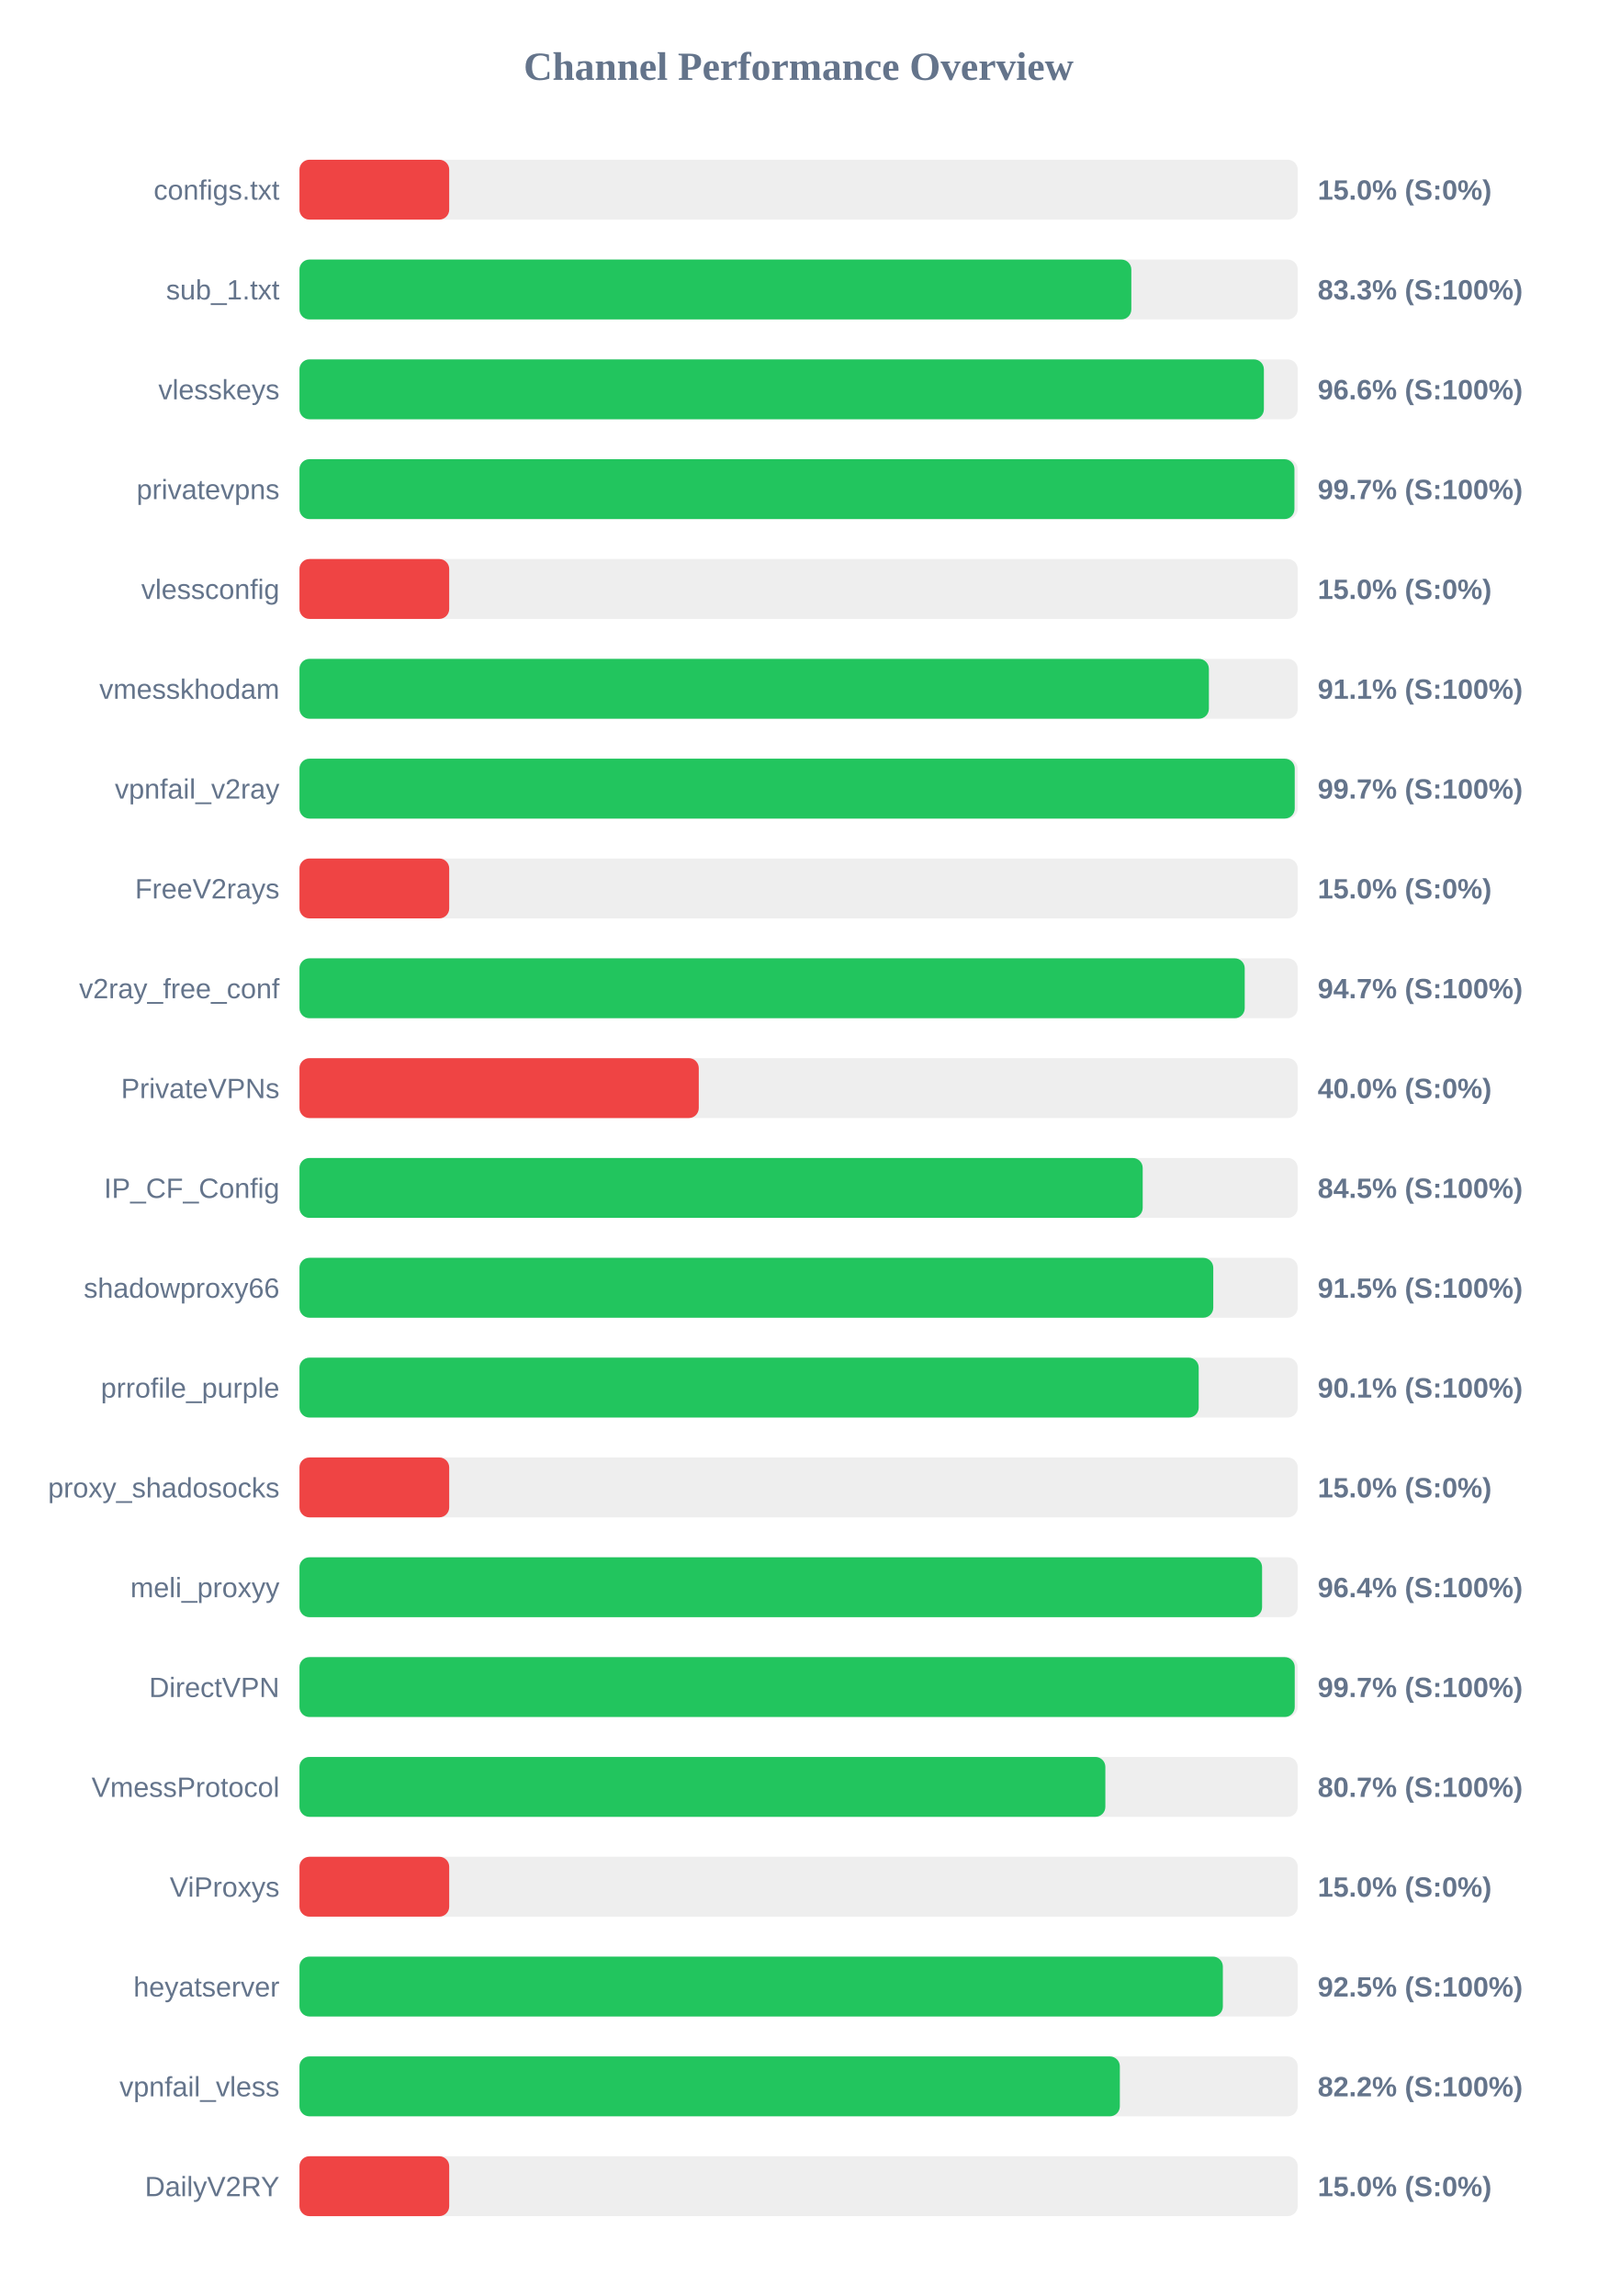
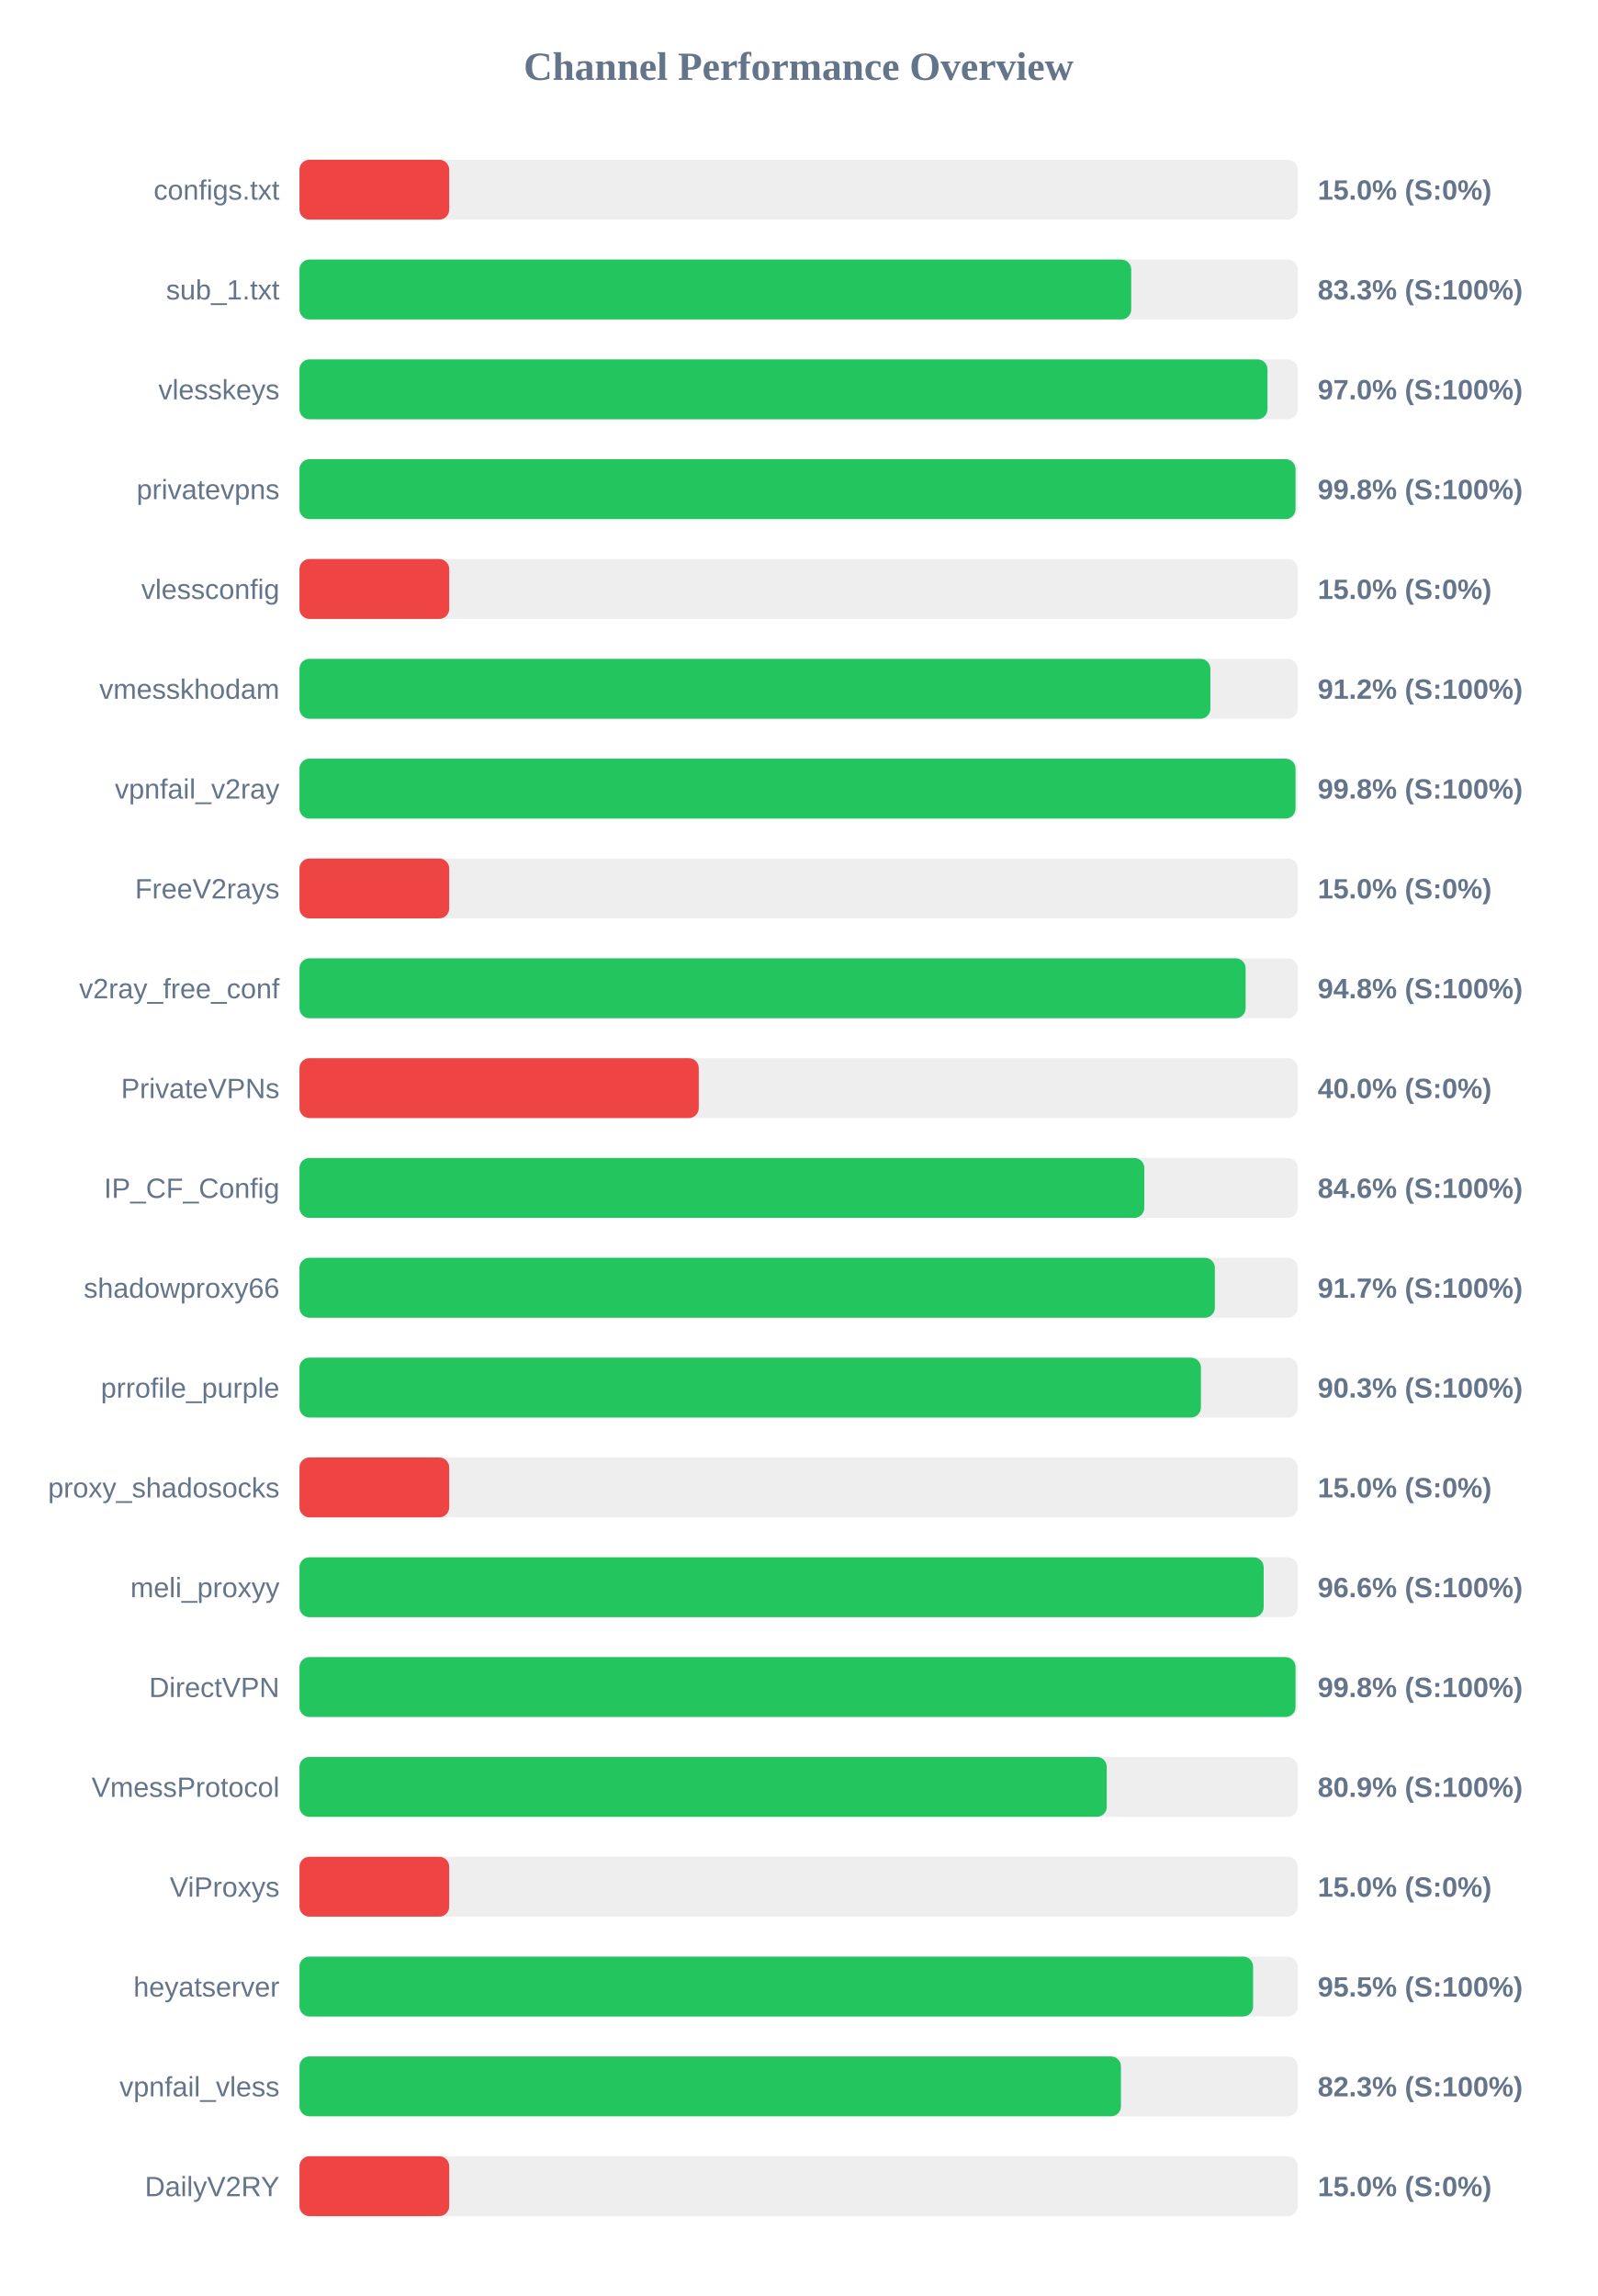
<svg xmlns="http://www.w3.org/2000/svg" width="800" height="1150" version="1.1">
  <style>
        .row { font: 14px Arial; fill: #64748b; }
        .score { font: bold 14px Arial; fill: #64748b; }
    </style>
  <text x="400" y="40" text-anchor="middle" font-size="20px" font-weight="bold" fill="#64748b">Channel Performance Overview</text>
  <rect x="150" y="80" width="500" height="30" fill="#eee" rx="5" />
  <rect x="150" y="80" width="75.0" height="30" fill="#ef4444" rx="5" />
  <text x="140" y="100" text-anchor="end" class="row">configs.txt</text>
  <text x="660" y="100" text-anchor="start" class="score">15.0% (S:0%)</text>
  <rect x="150" y="130" width="500" height="30" fill="#eee" rx="5" />
-   <rect x="150" y="130" width="416.65" height="30" fill="#22c55e" rx="5" />
+   <rect x="150" y="130" width="416.6" height="30" fill="#22c55e" rx="5" />
  <text x="140" y="150" text-anchor="end" class="row">sub_1.txt</text>
  <text x="660" y="150" text-anchor="start" class="score">83.3% (S:100%)</text>
  <rect x="150" y="180" width="500" height="30" fill="#eee" rx="5" />
-   <rect x="150" y="180" width="483.05" height="30" fill="#22c55e" rx="5" />
+   <rect x="150" y="180" width="484.85" height="30" fill="#22c55e" rx="5" />
  <text x="140" y="200" text-anchor="end" class="row">vlesskeys</text>
-   <text x="660" y="200" text-anchor="start" class="score">96.6% (S:100%)</text>
+   <text x="660" y="200" text-anchor="start" class="score">97.0% (S:100%)</text>
  <rect x="150" y="230" width="500" height="30" fill="#eee" rx="5" />
-   <rect x="150" y="230" width="498.35" height="30" fill="#22c55e" rx="5" />
+   <rect x="150" y="230" width="498.9" height="30" fill="#22c55e" rx="5" />
  <text x="140" y="250" text-anchor="end" class="row">privatevpns</text>
-   <text x="660" y="250" text-anchor="start" class="score">99.7% (S:100%)</text>
+   <text x="660" y="250" text-anchor="start" class="score">99.8% (S:100%)</text>
  <rect x="150" y="280" width="500" height="30" fill="#eee" rx="5" />
  <rect x="150" y="280" width="75.0" height="30" fill="#ef4444" rx="5" />
  <text x="140" y="300" text-anchor="end" class="row">vlessconfig</text>
  <text x="660" y="300" text-anchor="start" class="score">15.0% (S:0%)</text>
  <rect x="150" y="330" width="500" height="30" fill="#eee" rx="5" />
-   <rect x="150" y="330" width="455.5" height="30" fill="#22c55e" rx="5" />
+   <rect x="150" y="330" width="456.25" height="30" fill="#22c55e" rx="5" />
  <text x="140" y="350" text-anchor="end" class="row">vmesskhodam</text>
-   <text x="660" y="350" text-anchor="start" class="score">91.1% (S:100%)</text>
+   <text x="660" y="350" text-anchor="start" class="score">91.2% (S:100%)</text>
  <rect x="150" y="380" width="500" height="30" fill="#eee" rx="5" />
-   <rect x="150" y="380" width="498.5" height="30" fill="#22c55e" rx="5" />
+   <rect x="150" y="380" width="498.9" height="30" fill="#22c55e" rx="5" />
  <text x="140" y="400" text-anchor="end" class="row">vpnfail_v2ray</text>
-   <text x="660" y="400" text-anchor="start" class="score">99.7% (S:100%)</text>
+   <text x="660" y="400" text-anchor="start" class="score">99.8% (S:100%)</text>
  <rect x="150" y="430" width="500" height="30" fill="#eee" rx="5" />
  <rect x="150" y="430" width="75.0" height="30" fill="#ef4444" rx="5" />
  <text x="140" y="450" text-anchor="end" class="row">FreeV2rays</text>
  <text x="660" y="450" text-anchor="start" class="score">15.0% (S:0%)</text>
  <rect x="150" y="480" width="500" height="30" fill="#eee" rx="5" />
-   <rect x="150" y="480" width="473.45" height="30" fill="#22c55e" rx="5" />
+   <rect x="150" y="480" width="473.9" height="30" fill="#22c55e" rx="5" />
  <text x="140" y="500" text-anchor="end" class="row">v2ray_free_conf</text>
-   <text x="660" y="500" text-anchor="start" class="score">94.7% (S:100%)</text>
+   <text x="660" y="500" text-anchor="start" class="score">94.8% (S:100%)</text>
  <rect x="150" y="530" width="500" height="30" fill="#eee" rx="5" />
  <rect x="150" y="530" width="200.0" height="30" fill="#ef4444" rx="5" />
  <text x="140" y="550" text-anchor="end" class="row">PrivateVPNs</text>
  <text x="660" y="550" text-anchor="start" class="score">40.0% (S:0%)</text>
  <rect x="150" y="580" width="500" height="30" fill="#eee" rx="5" />
-   <rect x="150" y="580" width="422.35" height="30" fill="#22c55e" rx="5" />
+   <rect x="150" y="580" width="423.15" height="30" fill="#22c55e" rx="5" />
  <text x="140" y="600" text-anchor="end" class="row">IP_CF_Config</text>
-   <text x="660" y="600" text-anchor="start" class="score">84.5% (S:100%)</text>
+   <text x="660" y="600" text-anchor="start" class="score">84.6% (S:100%)</text>
  <rect x="150" y="630" width="500" height="30" fill="#eee" rx="5" />
-   <rect x="150" y="630" width="457.7" height="30" fill="#22c55e" rx="5" />
+   <rect x="150" y="630" width="458.5" height="30" fill="#22c55e" rx="5" />
  <text x="140" y="650" text-anchor="end" class="row">shadowproxy66</text>
-   <text x="660" y="650" text-anchor="start" class="score">91.5% (S:100%)</text>
+   <text x="660" y="650" text-anchor="start" class="score">91.7% (S:100%)</text>
  <rect x="150" y="680" width="500" height="30" fill="#eee" rx="5" />
-   <rect x="150" y="680" width="450.4" height="30" fill="#22c55e" rx="5" />
+   <rect x="150" y="680" width="451.5" height="30" fill="#22c55e" rx="5" />
  <text x="140" y="700" text-anchor="end" class="row">prrofile_purple</text>
-   <text x="660" y="700" text-anchor="start" class="score">90.1% (S:100%)</text>
+   <text x="660" y="700" text-anchor="start" class="score">90.3% (S:100%)</text>
  <rect x="150" y="730" width="500" height="30" fill="#eee" rx="5" />
  <rect x="150" y="730" width="75.0" height="30" fill="#ef4444" rx="5" />
  <text x="140" y="750" text-anchor="end" class="row">proxy_shadosocks</text>
  <text x="660" y="750" text-anchor="start" class="score">15.0% (S:0%)</text>
  <rect x="150" y="780" width="500" height="30" fill="#eee" rx="5" />
-   <rect x="150" y="780" width="482.15" height="30" fill="#22c55e" rx="5" />
+   <rect x="150" y="780" width="482.95" height="30" fill="#22c55e" rx="5" />
  <text x="140" y="800" text-anchor="end" class="row">meli_proxyy</text>
-   <text x="660" y="800" text-anchor="start" class="score">96.4% (S:100%)</text>
+   <text x="660" y="800" text-anchor="start" class="score">96.6% (S:100%)</text>
  <rect x="150" y="830" width="500" height="30" fill="#eee" rx="5" />
-   <rect x="150" y="830" width="498.5" height="30" fill="#22c55e" rx="5" />
+   <rect x="150" y="830" width="498.9" height="30" fill="#22c55e" rx="5" />
  <text x="140" y="850" text-anchor="end" class="row">DirectVPN</text>
-   <text x="660" y="850" text-anchor="start" class="score">99.7% (S:100%)</text>
+   <text x="660" y="850" text-anchor="start" class="score">99.8% (S:100%)</text>
  <rect x="150" y="880" width="500" height="30" fill="#eee" rx="5" />
-   <rect x="150" y="880" width="403.65" height="30" fill="#22c55e" rx="5" />
+   <rect x="150" y="880" width="404.35" height="30" fill="#22c55e" rx="5" />
  <text x="140" y="900" text-anchor="end" class="row">VmessProtocol</text>
-   <text x="660" y="900" text-anchor="start" class="score">80.7% (S:100%)</text>
+   <text x="660" y="900" text-anchor="start" class="score">80.9% (S:100%)</text>
  <rect x="150" y="930" width="500" height="30" fill="#eee" rx="5" />
  <rect x="150" y="930" width="75.0" height="30" fill="#ef4444" rx="5" />
  <text x="140" y="950" text-anchor="end" class="row">ViProxys</text>
  <text x="660" y="950" text-anchor="start" class="score">15.0% (S:0%)</text>
  <rect x="150" y="980" width="500" height="30" fill="#eee" rx="5" />
-   <rect x="150" y="980" width="462.5" height="30" fill="#22c55e" rx="5" />
+   <rect x="150" y="980" width="477.65" height="30" fill="#22c55e" rx="5" />
  <text x="140" y="1000" text-anchor="end" class="row">heyatserver</text>
-   <text x="660" y="1000" text-anchor="start" class="score">92.5% (S:100%)</text>
+   <text x="660" y="1000" text-anchor="start" class="score">95.5% (S:100%)</text>
  <rect x="150" y="1030" width="500" height="30" fill="#eee" rx="5" />
-   <rect x="150" y="1030" width="410.9" height="30" fill="#22c55e" rx="5" />
+   <rect x="150" y="1030" width="411.45" height="30" fill="#22c55e" rx="5" />
  <text x="140" y="1050" text-anchor="end" class="row">vpnfail_vless</text>
-   <text x="660" y="1050" text-anchor="start" class="score">82.2% (S:100%)</text>
+   <text x="660" y="1050" text-anchor="start" class="score">82.3% (S:100%)</text>
  <rect x="150" y="1080" width="500" height="30" fill="#eee" rx="5" />
  <rect x="150" y="1080" width="75.0" height="30" fill="#ef4444" rx="5" />
  <text x="140" y="1100" text-anchor="end" class="row">DailyV2RY</text>
  <text x="660" y="1100" text-anchor="start" class="score">15.0% (S:0%)</text>
</svg>
